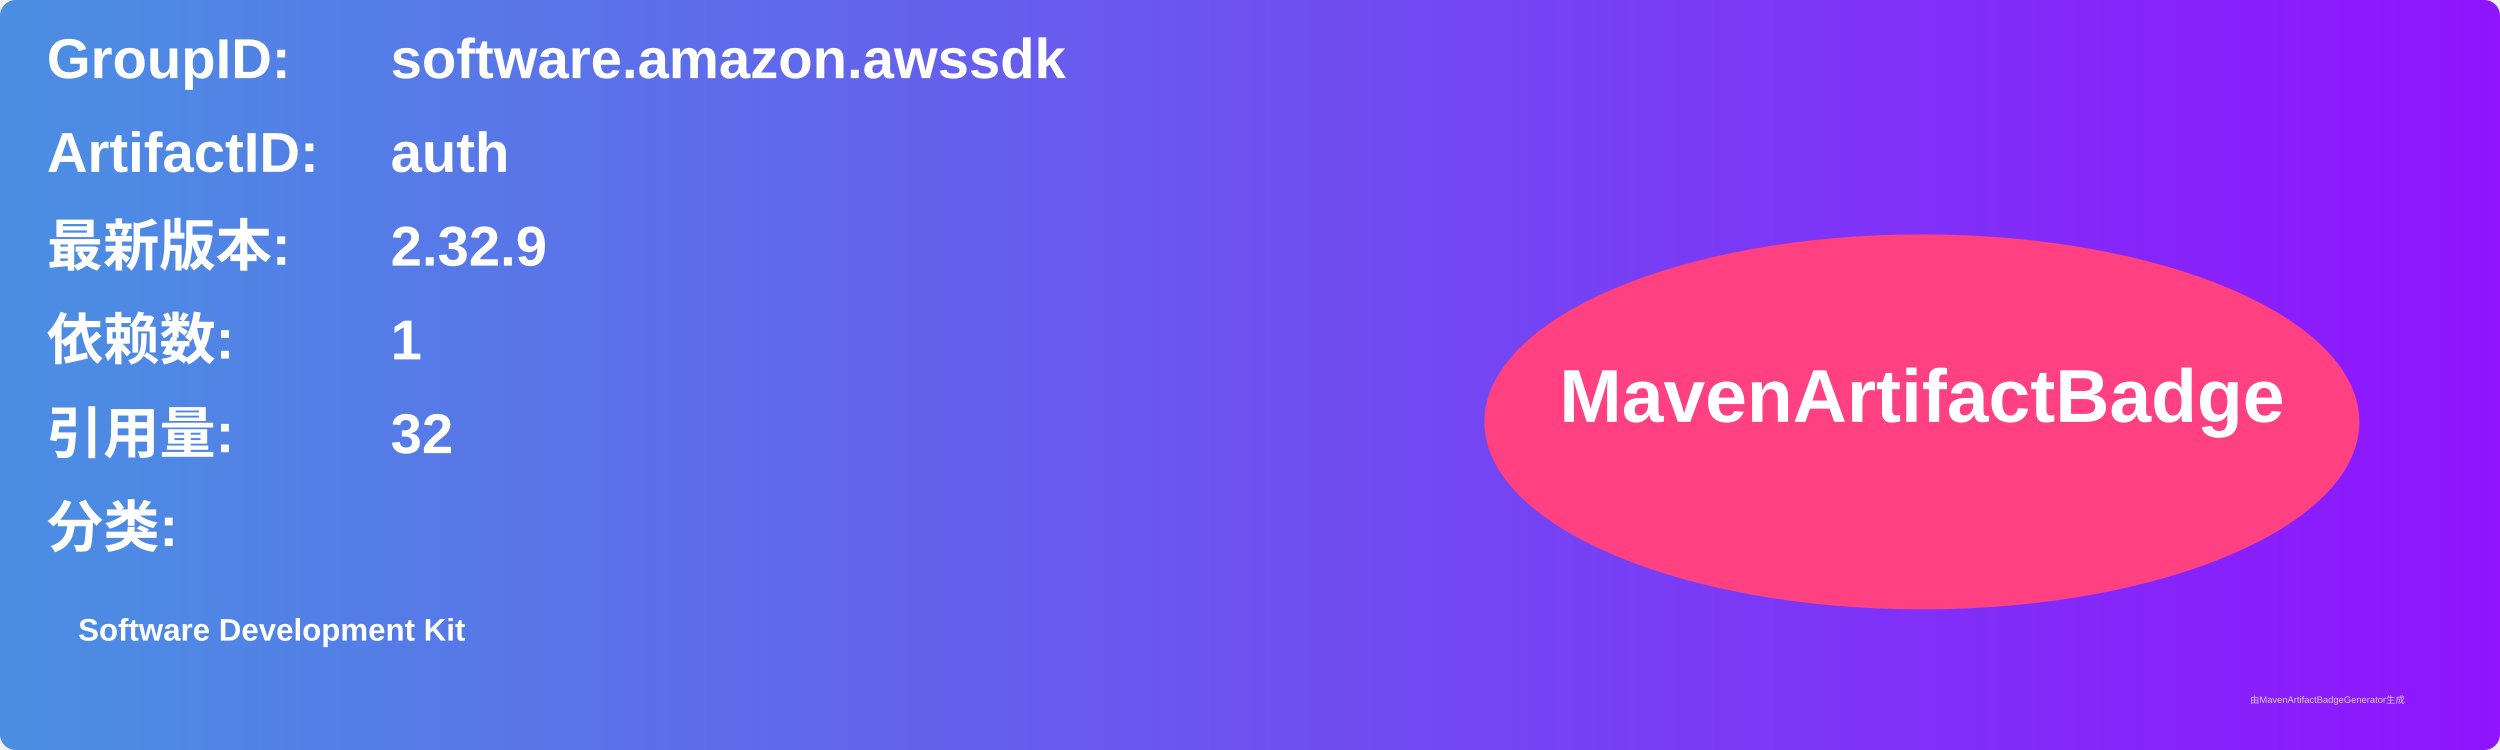
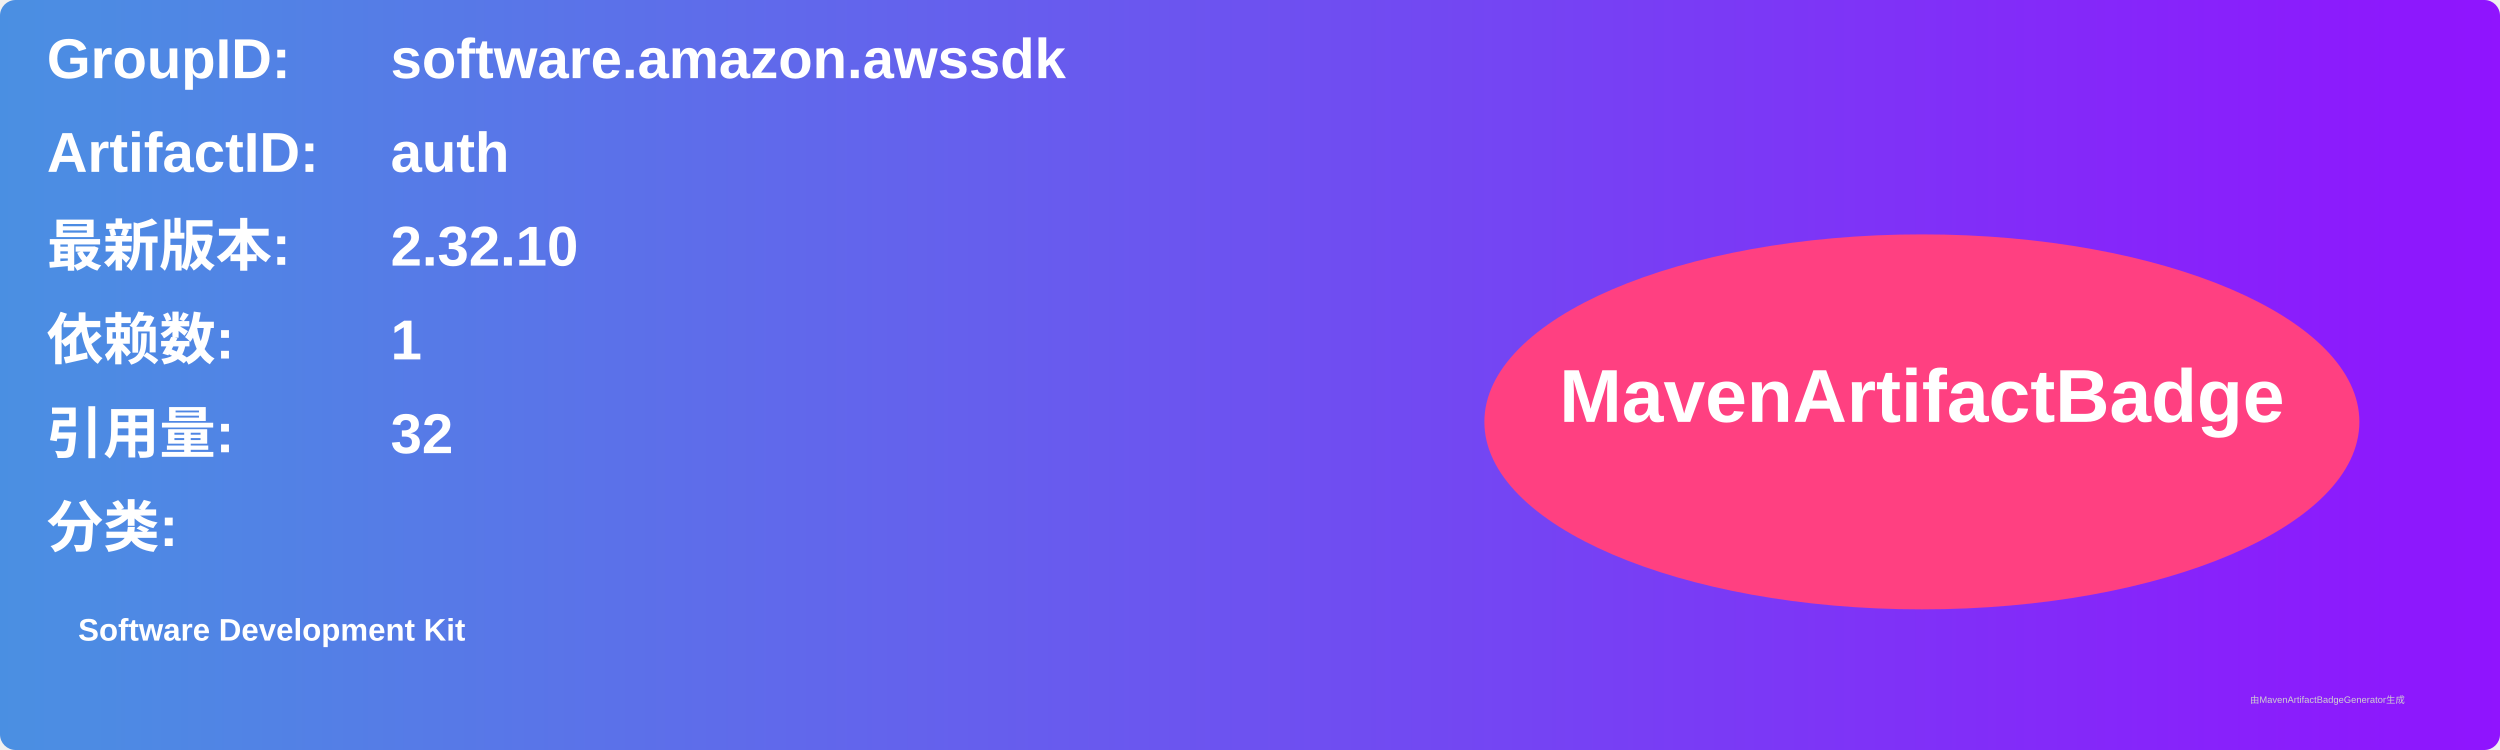
<svg xmlns="http://www.w3.org/2000/svg" width="800" height="240" viewBox="0 0 800 240">
  <linearGradient id="grad" x1="0%" y1="0%" x2="100%" y2="0%">
    <stop offset="0%" stop-color="#4a90e2" />
    <stop offset="100%" stop-color="#9013fe" />
  </linearGradient>
  <rect width="100%" height="100%" rx="5" ry="5" fill="url(#grad)" />
  <g transform="translate(15, 15)">
    <text x="0" y="10" font-family="Arial" font-size="18" fill="white" font-weight="bold" width="260">GroupID:</text>
    <text x="110" y="10" font-family="Arial" font-size="18" fill="white" font-weight="bold" width="460">software.amazon.awssdk</text>
    <text x="0" y="40" font-family="Arial" font-size="18" fill="white" font-weight="bold" width="260">ArtifactID:</text>
    <text x="110" y="40" font-family="Arial" font-size="18" fill="white" font-weight="bold" width="460">auth</text>
    <text x="0" y="70" font-family="Arial" font-size="18" fill="white" font-weight="bold">最新版本:</text>
    <text x="110" y="70" font-family="Arial" font-size="18" fill="white" font-weight="bold">
-       <tspan font-weight="bold">2.32.9</tspan>
+       <tspan font-weight="bold">2.32.10</tspan>
    </text>
    <text x="0" y="100" font-family="Arial" font-size="18" fill="white" font-weight="bold">依赖数: </text>
    <text x="110" y="100" font-family="Arial" font-size="18" fill="white">
      <tspan font-weight="bold">1</tspan>
    </text>
    <text x="0" y="130" font-family="Arial" font-size="18" fill="white" font-weight="bold">引用量: </text>
    <text x="110" y="130" font-family="Arial" font-size="18" fill="white">
      <tspan font-weight="bold">32</tspan>
    </text>
    <text x="0" y="160" font-family="Arial" font-size="18" fill="white" font-weight="bold">分类:</text>
    <text x="10" y="190" font-family="Arial" font-size="10" fill="white">
      <tspan font-weight="bold">Software Development Kit</tspan>
    </text>
    <ellipse cx="600" cy="120" rx="140" ry="60" fill="#ff4081" />
    <text x="600" y="120" text-anchor="middle" font-family="Arial" font-size="24" fill="white" font-weight="bold">MavenArtifactBadge</text>
  </g>
  <text x="720" y="225" font-family="Arial" font-size="3" fill="#d0d0d0">由MavenArtifactBadgeGenerator生成</text>
</svg>
